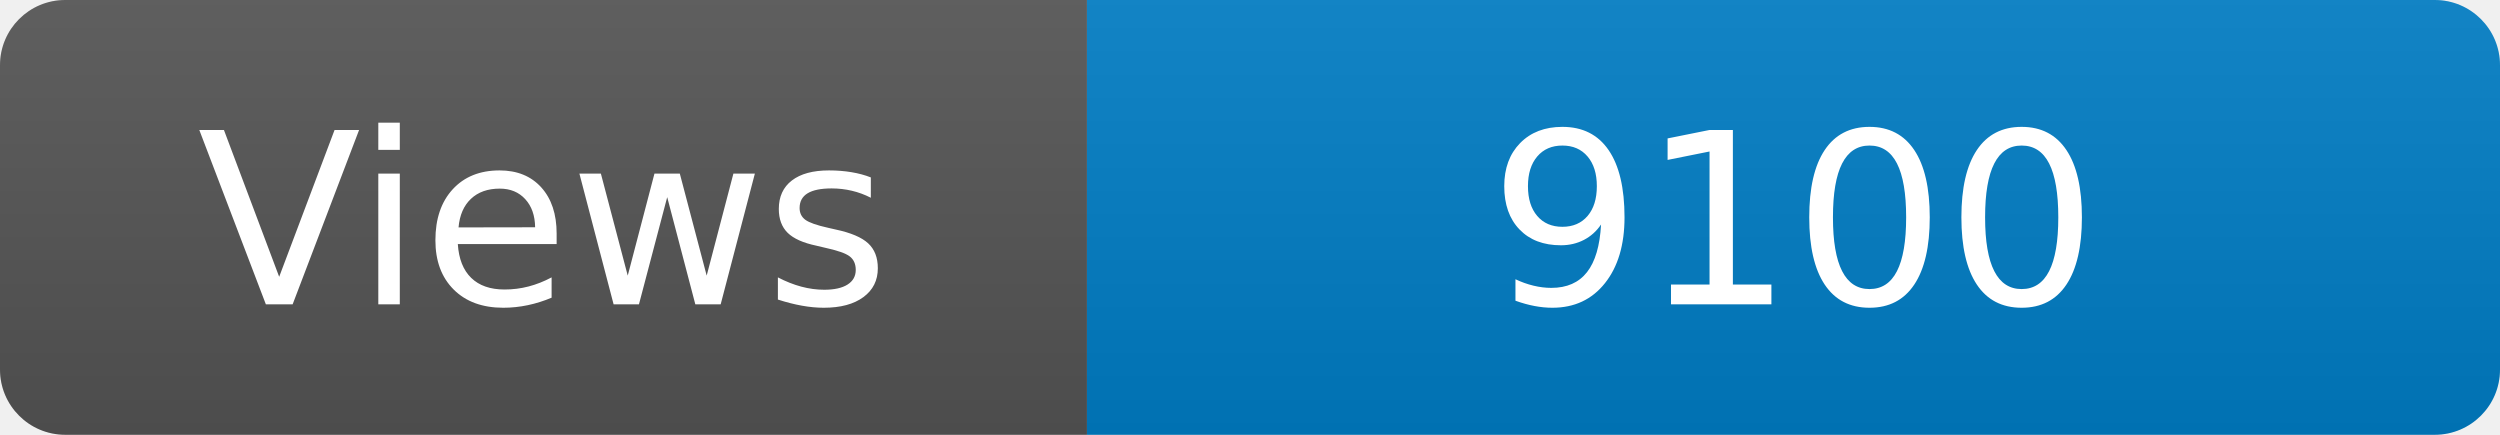
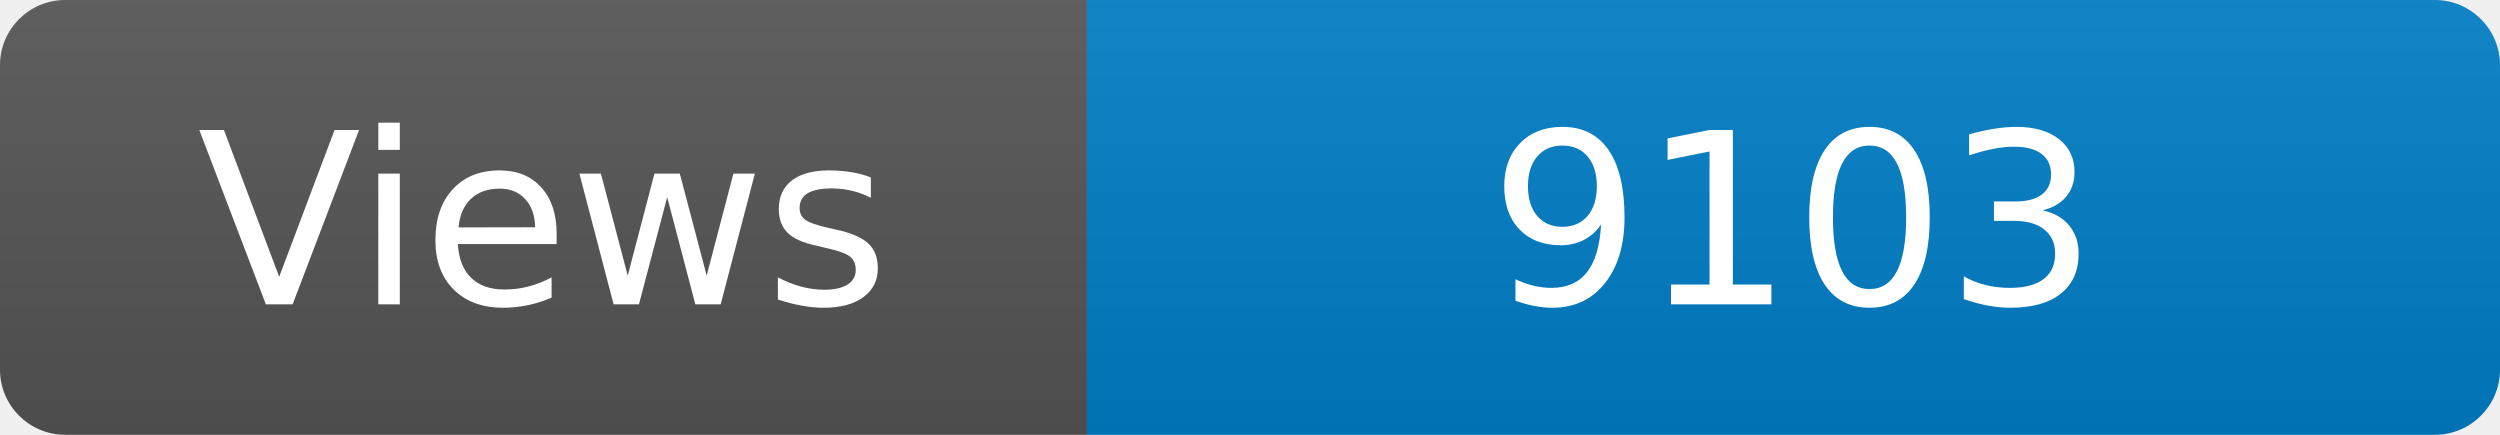
<svg xmlns="http://www.w3.org/2000/svg" width="115" height="20" role="img" aria-label="Maintained?: yes">
  <linearGradient id="s" x2="0" y2="100%">
    <stop offset="0" stop-color="#bbb" stop-opacity=".1" />
    <stop offset="1" stop-opacity=".1" />
  </linearGradient>
  <clipPath id="r">
    <rect width="115" height="20" rx="3" fill="#fff" />
  </clipPath>
  <g clip-path="url(#r)">
    <rect width="50" height="20" fill="#555" />
    <rect x="50" width="160" height="20" fill="#007ec6" />
    <rect width="115" height="20" fill="url(#s)" />
  </g>
  <g fill="#fff" text-anchor="middle" font-family="Verdana,Geneva,DejaVu Sans,sans-serif" font-size="110">
    <text x="250" y="140" transform="scale(.1)" fill="#fff">Views</text>
-     <text x="825" y="140" transform="scale(.1)" fill="#fff">9100</text>
+     <text x="825" y="140" transform="scale(.1)" fill="#fff">9103</text>
  </g>
</svg>
